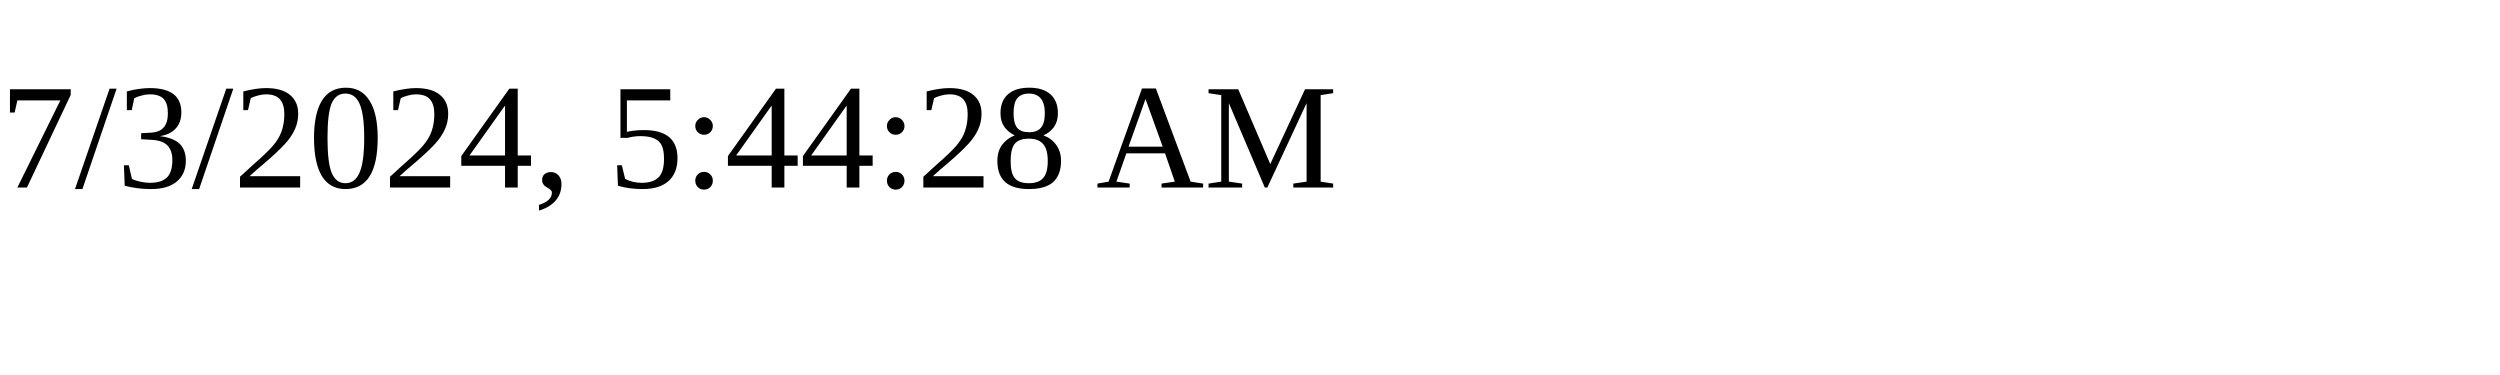
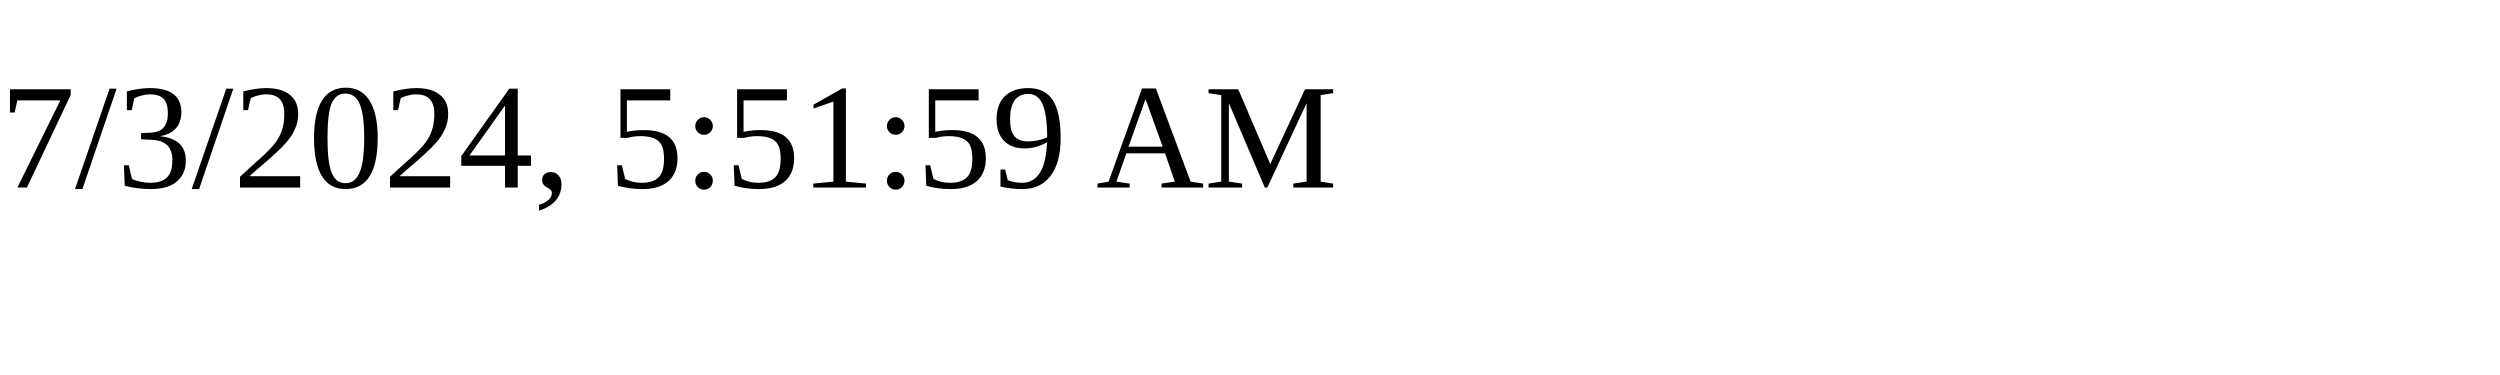
<svg xmlns="http://www.w3.org/2000/svg" height="30" width="200">
-   <text x="0" y="15">7/3/2024, 5:44:28 AM</text>
+   <text x="0" y="15">7/3/2024, 5:51:59 AM</text>
</svg>
